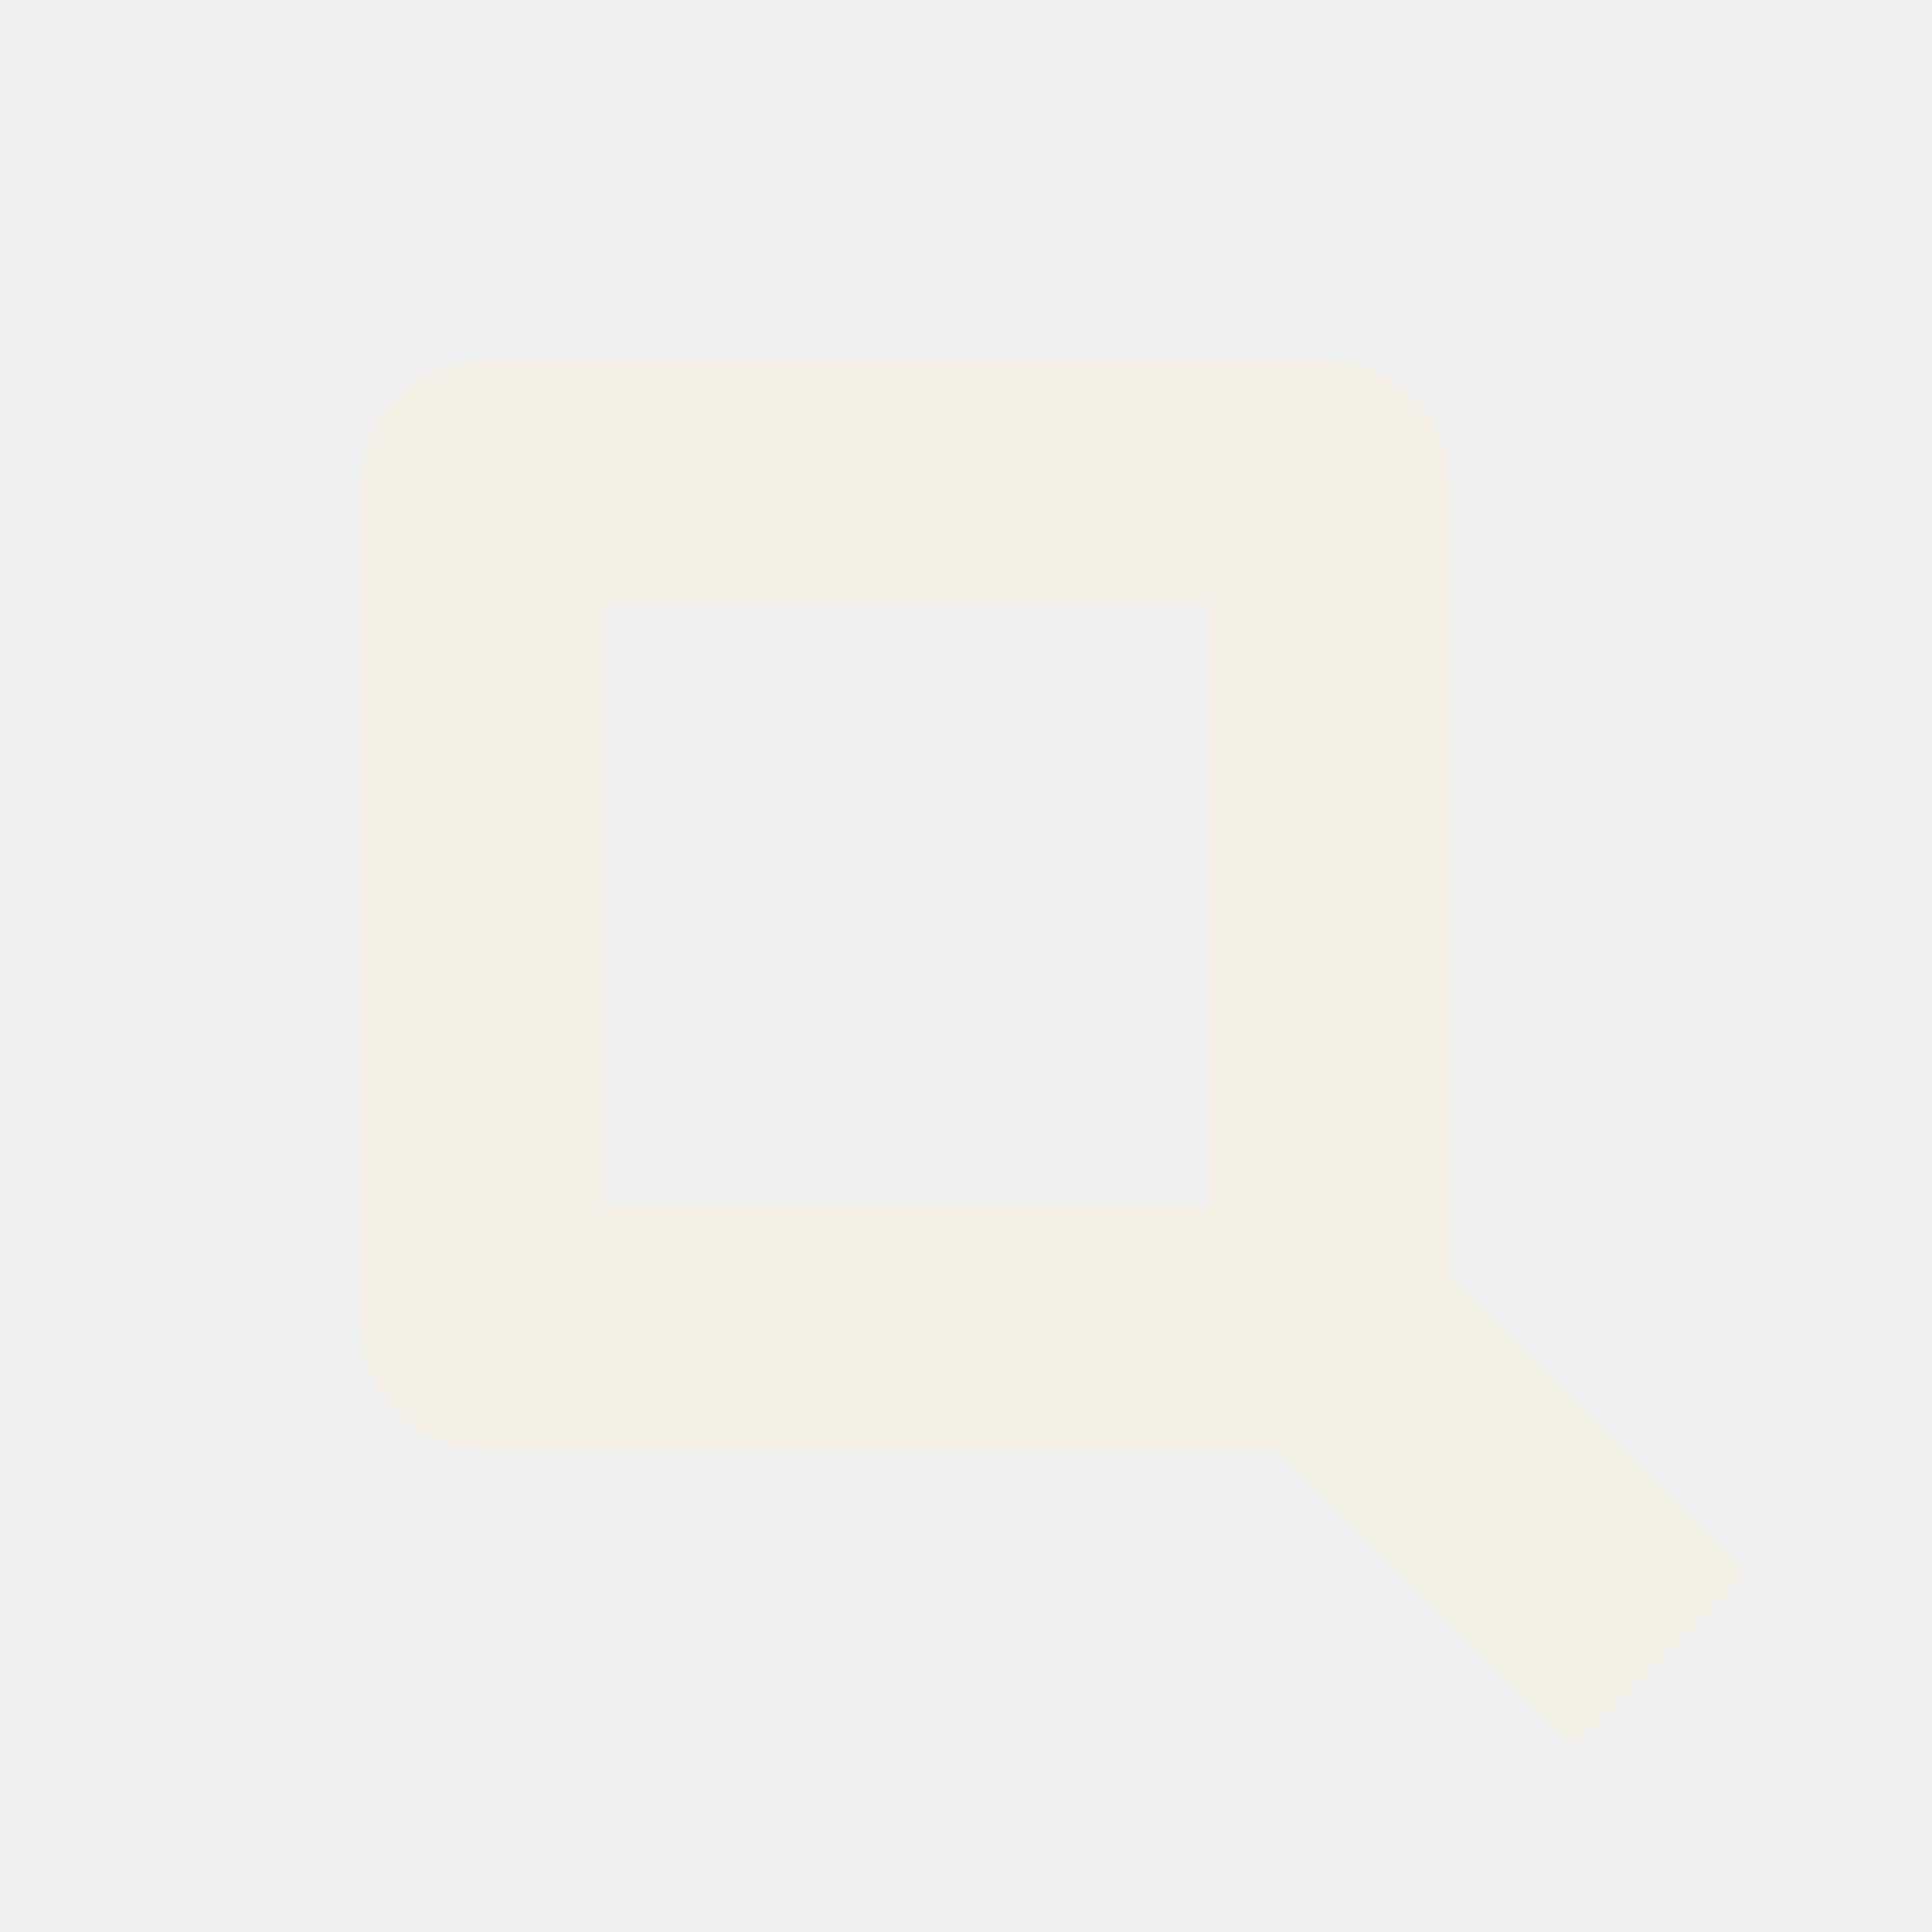
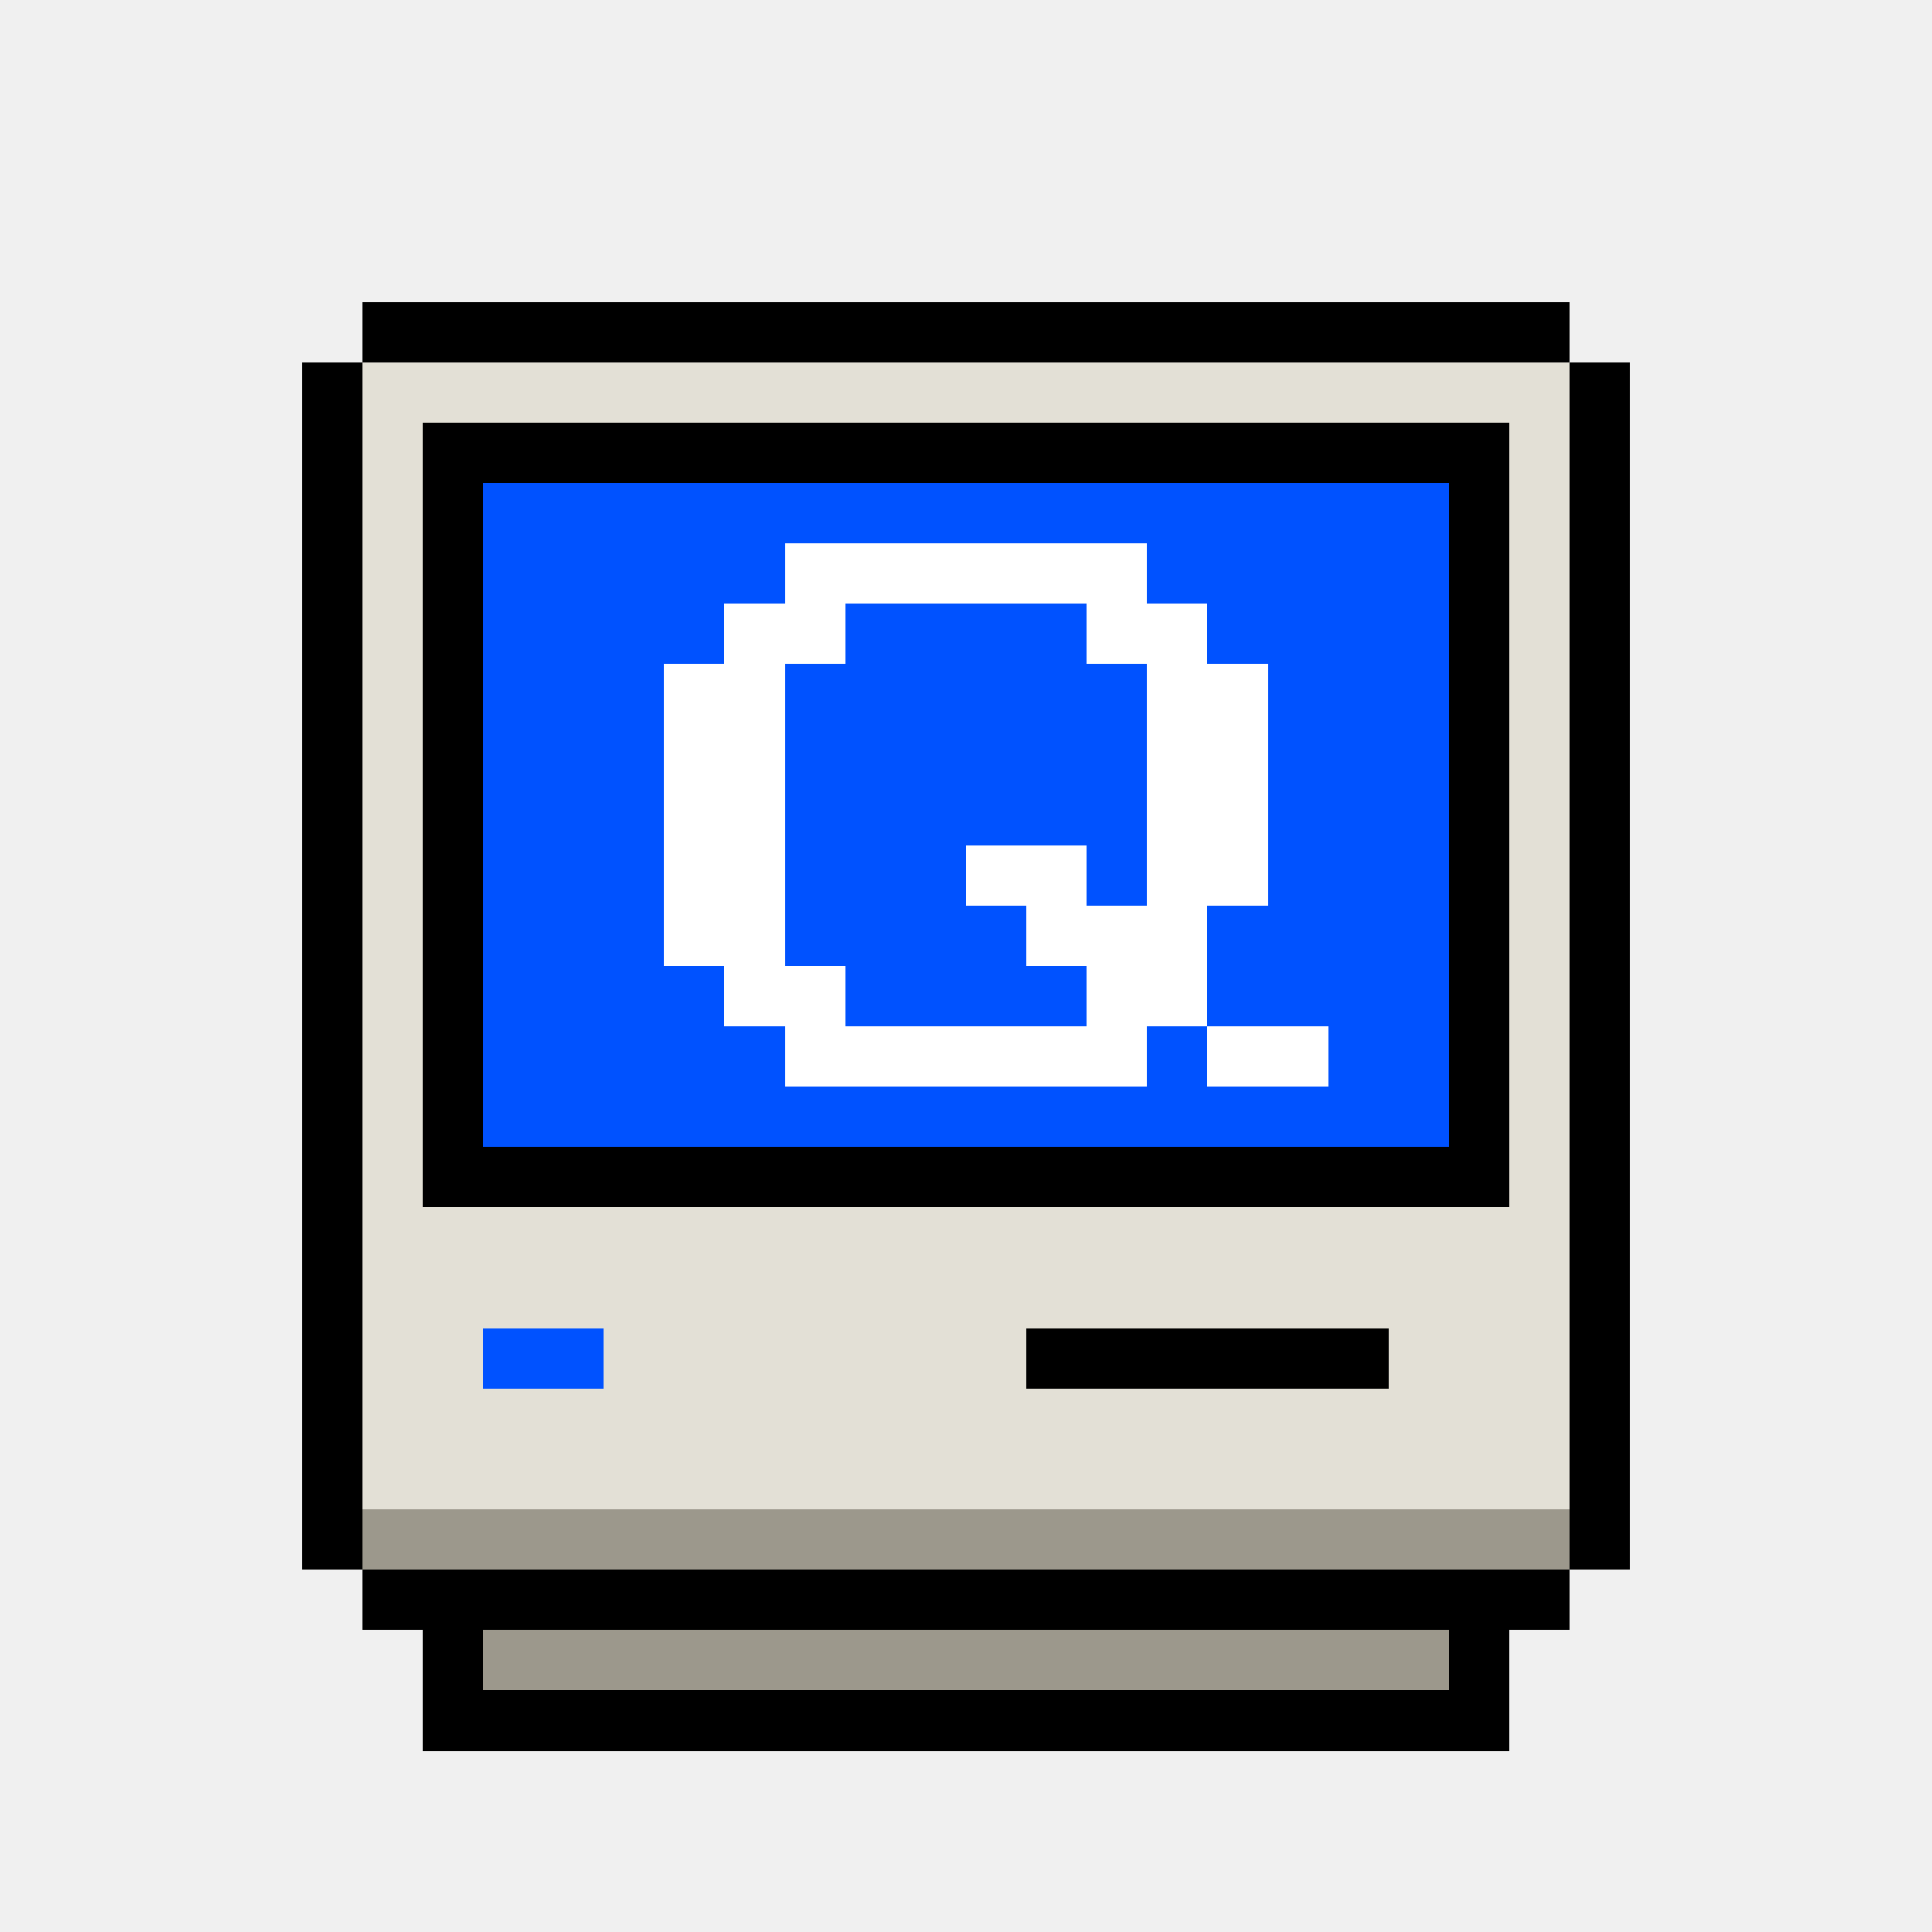
- <svg xmlns="http://www.w3.org/2000/svg" viewBox="0 0 64 64">
-   <path d="M44 44H16V16H44V44L55 55" fill="none" stroke="#f4f0e6" stroke-width="8" stroke-linejoin="round" />
+ <svg xmlns="http://www.w3.org/2000/svg" viewBox="0 0 32 32" shape-rendering="crispEdges">
+   <path fill="#000000" d="M6 5h20v1h-20zM5 6h1v1h-1zM26 6h1v1h-1zM5 7h1v1h-1zM7 7h18v1h-18zM26 7h1v1h-1zM5 8h1v1h-1zM7 8h1v1h-1zM24 8h1v1h-1zM26 8h1v1h-1zM5 9h1v1h-1zM7 9h1v1h-1zM24 9h1v1h-1zM26 9h1v1h-1zM5 10h1v1h-1zM7 10h1v1h-1zM24 10h1v1h-1zM26 10h1v1h-1zM5 11h1v1h-1zM7 11h1v1h-1zM24 11h1v1h-1zM26 11h1v1h-1zM5 12h1v1h-1zM7 12h1v1h-1zM24 12h1v1h-1zM26 12h1v1h-1zM5 13h1v1h-1zM7 13h1v1h-1zM24 13h1v1h-1zM26 13h1v1h-1zM5 14h1v1h-1zM7 14h1v1h-1zM24 14h1v1h-1zM26 14h1v1h-1zM5 15h1v1h-1zM7 15h1v1h-1zM24 15h1v1h-1zM26 15h1v1h-1zM5 16h1v1h-1zM7 16h1v1h-1zM24 16h1v1h-1zM26 16h1v1h-1zM5 17h1v1h-1zM7 17h1v1h-1zM24 17h1v1h-1zM26 17h1v1h-1zM5 18h1v1h-1zM7 18h1v1h-1zM24 18h1v1h-1zM26 18h1v1h-1zM5 19h1v1h-1zM7 19h18v1h-18zM26 19h1v1h-1zM5 20h1v1h-1zM26 20h1v1h-1zM5 21h1v1h-1zM26 21h1v1h-1zM5 22h1v1h-1zM17 22h6v1h-6zM26 22h1v1h-1zM5 23h1v1h-1zM26 23h1v1h-1zM5 24h1v1h-1zM26 24h1v1h-1zM5 25h1v1h-1zM26 25h1v1h-1zM6 26h20v1h-20zM7 27h1v1h-1zM24 27h1v1h-1zM7 28h18v1h-18z" />
+   <path fill="#e3e0d6" d="M6 6h20v1h-20zM6 7h1v1h-1zM25 7h1v1h-1zM6 8h1v1h-1zM25 8h1v1h-1zM6 9h1v1h-1zM25 9h1v1h-1zM6 10h1v1h-1zM25 10h1v1h-1zM6 11h1v1h-1zM25 11h1v1h-1zM6 12h1v1h-1zM25 12h1v1h-1zM6 13h1v1h-1zM25 13h1v1h-1zM6 14h1v1h-1zM25 14h1v1h-1zM6 15h1v1h-1zM25 15h1v1h-1zM6 16h1v1h-1zM25 16h1v1h-1zM6 17h1v1h-1zM25 17h1v1h-1zM6 18h1v1h-1zM25 18h1v1h-1zM6 19h1v1h-1zM25 19h1v1h-1zM6 20h20v1h-20zM6 21h20v1h-20zM6 22h2v1h-2zM10 22h7v1h-7zM23 22h3v1h-3zM6 23h20v1h-20zM6 24h20v1h-20z" />
+   <path fill="#0052ff" d="M8 8h16v1h-16zM8 9h5v1h-5zM19 9h5v1h-5zM8 10h4v1h-4zM14 10h4v1h-4zM20 10h4v1h-4zM8 11h3v1h-3zM13 11h6v1h-6zM21 11h3v1h-3zM8 12h3v1h-3zM13 12h6v1h-6zM21 12h3v1h-3zM8 13h3v1h-3zM13 13h6v1h-6zM21 13h3v1h-3zM8 14h3v1h-3zM13 14h3v1h-3zM18 14h1v1h-1zM21 14h3v1h-3zM8 15h3v1h-3zM13 15h4v1h-4zM20 15h4v1h-4zM8 16h4v1h-4zM14 16h4v1h-4zM20 16h4v1h-4zM8 17h5v1h-5zM19 17h1v1h-1zM22 17h2v1h-2zM8 18h16v1h-16zM8 22h2v1h-2z" />
+   <path fill="#ffffff" d="M13 9h6v1h-6zM12 10h2v1h-2zM18 10h2v1h-2zM11 11h2v1h-2zM19 11h2v1h-2zM11 12h2v1h-2zM19 12h2v1h-2zM11 13h2v1h-2zM19 13h2v1h-2zM11 14h2v1h-2zM16 14h2v1h-2zM19 14h2v1h-2zM11 15h2v1h-2zM17 15h3v1h-3zM12 16h2v1h-2zM18 16h2v1h-2zM13 17h6v1h-6zM20 17h2v1h-2z" />
+   <path fill="#9c988c" d="M6 25h20v1h-20zM8 27h16v1h-16z" />
</svg>
